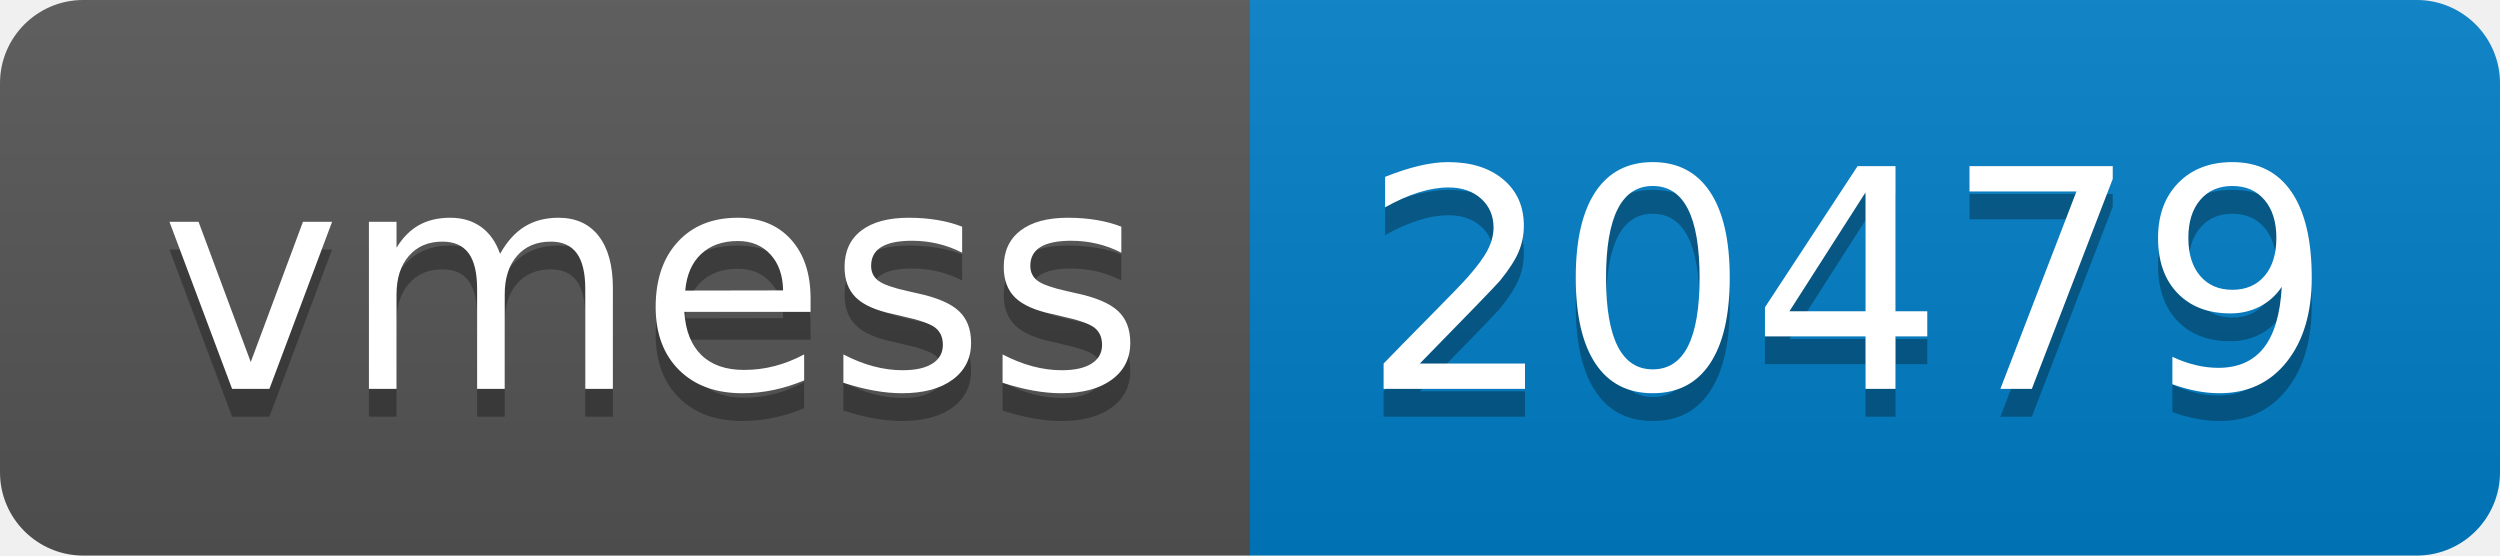
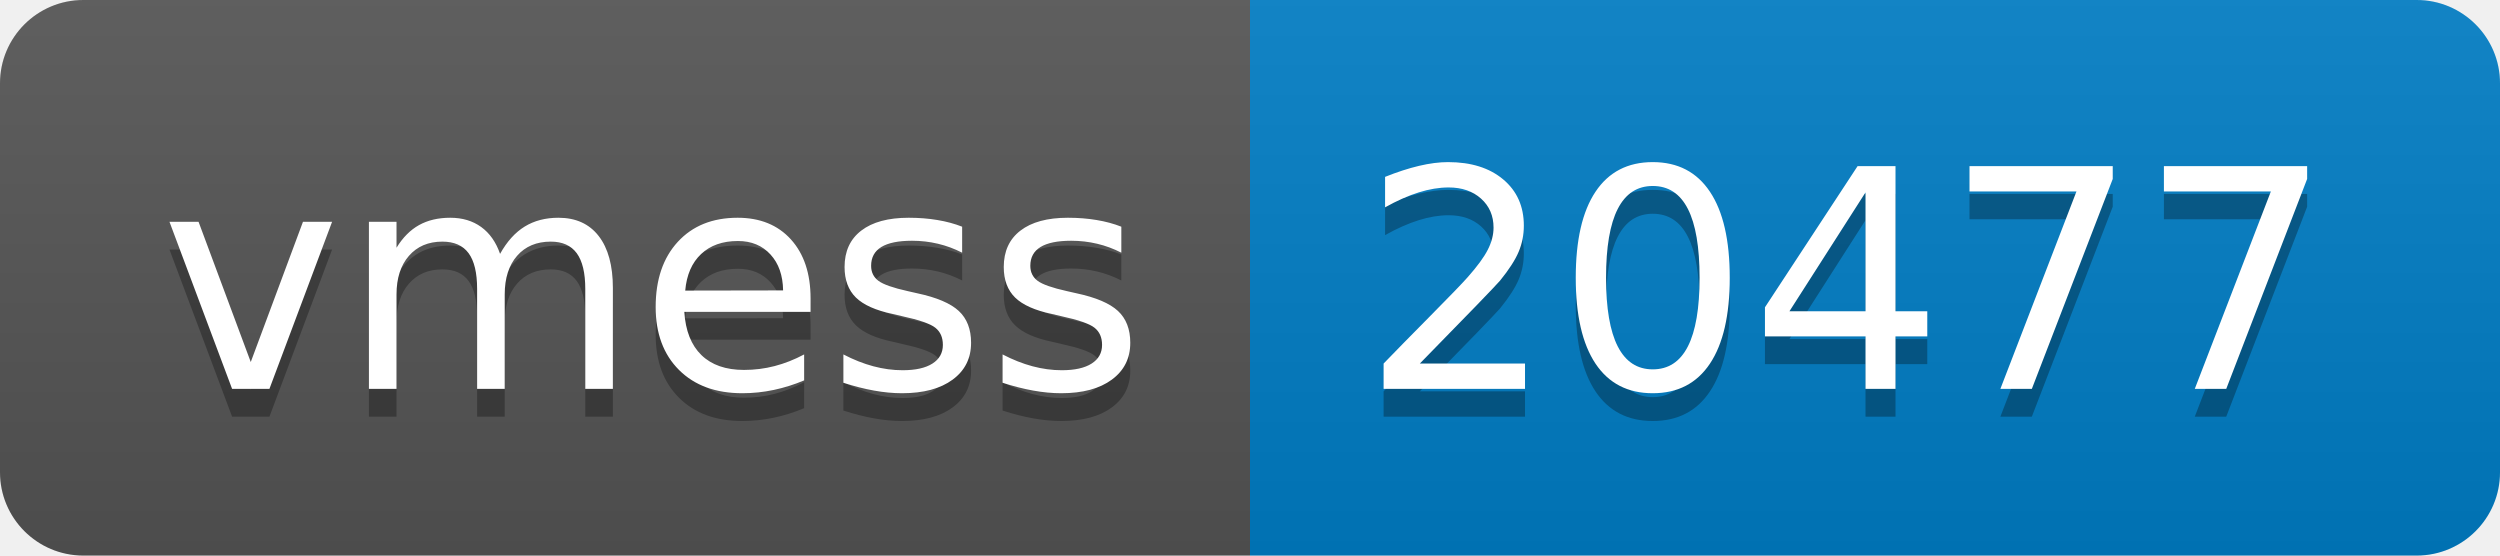
- <svg xmlns="http://www.w3.org/2000/svg" width="90" height="20" role="img" aria-label="vmess: 20479">
+ <svg xmlns="http://www.w3.org/2000/svg" width="90" height="20" role="img" aria-label="vmess: 20477">
  <linearGradient id="s" x2="0" y2="100%">
    <stop offset="0" stop-color="#bbb" stop-opacity=".1" />
    <stop offset="1" stop-opacity=".1" />
  </linearGradient>
  <clipPath id="r">
    <rect width="90" height="20" rx="3" fill="#fff" />
  </clipPath>
  <g clip-path="url(#r)">
    <rect width="45" height="20" fill="#555" />
    <rect x="45" width="45" height="20" fill="#007ec6" />
    <rect width="90" height="20" fill="url(#s)" />
  </g>
  <g fill="#fff" text-anchor="middle" font-family="Verdana,Geneva,DejaVu Sans,sans-serif" text-rendering="geometricPrecision" font-size="110">
    <text aria-hidden="true" x="235" y="150" fill="#010101" fill-opacity=".3" transform="scale(.1)" textLength="350">vmess</text>
    <text x="235" y="140" transform="scale(.1)" fill="#fff" textLength="350">vmess</text>
-     <text aria-hidden="true" x="665" y="150" fill="#010101" fill-opacity=".3" transform="scale(.1)" textLength="350">20479</text>
-     <text x="665" y="140" transform="scale(.1)" fill="#fff" textLength="350">20479</text>
+     <text aria-hidden="true" x="665" y="150" fill="#010101" fill-opacity=".3" transform="scale(.1)" textLength="350">20477</text>
+     <text x="665" y="140" transform="scale(.1)" fill="#fff" textLength="350">20477</text>
  </g>
</svg>
